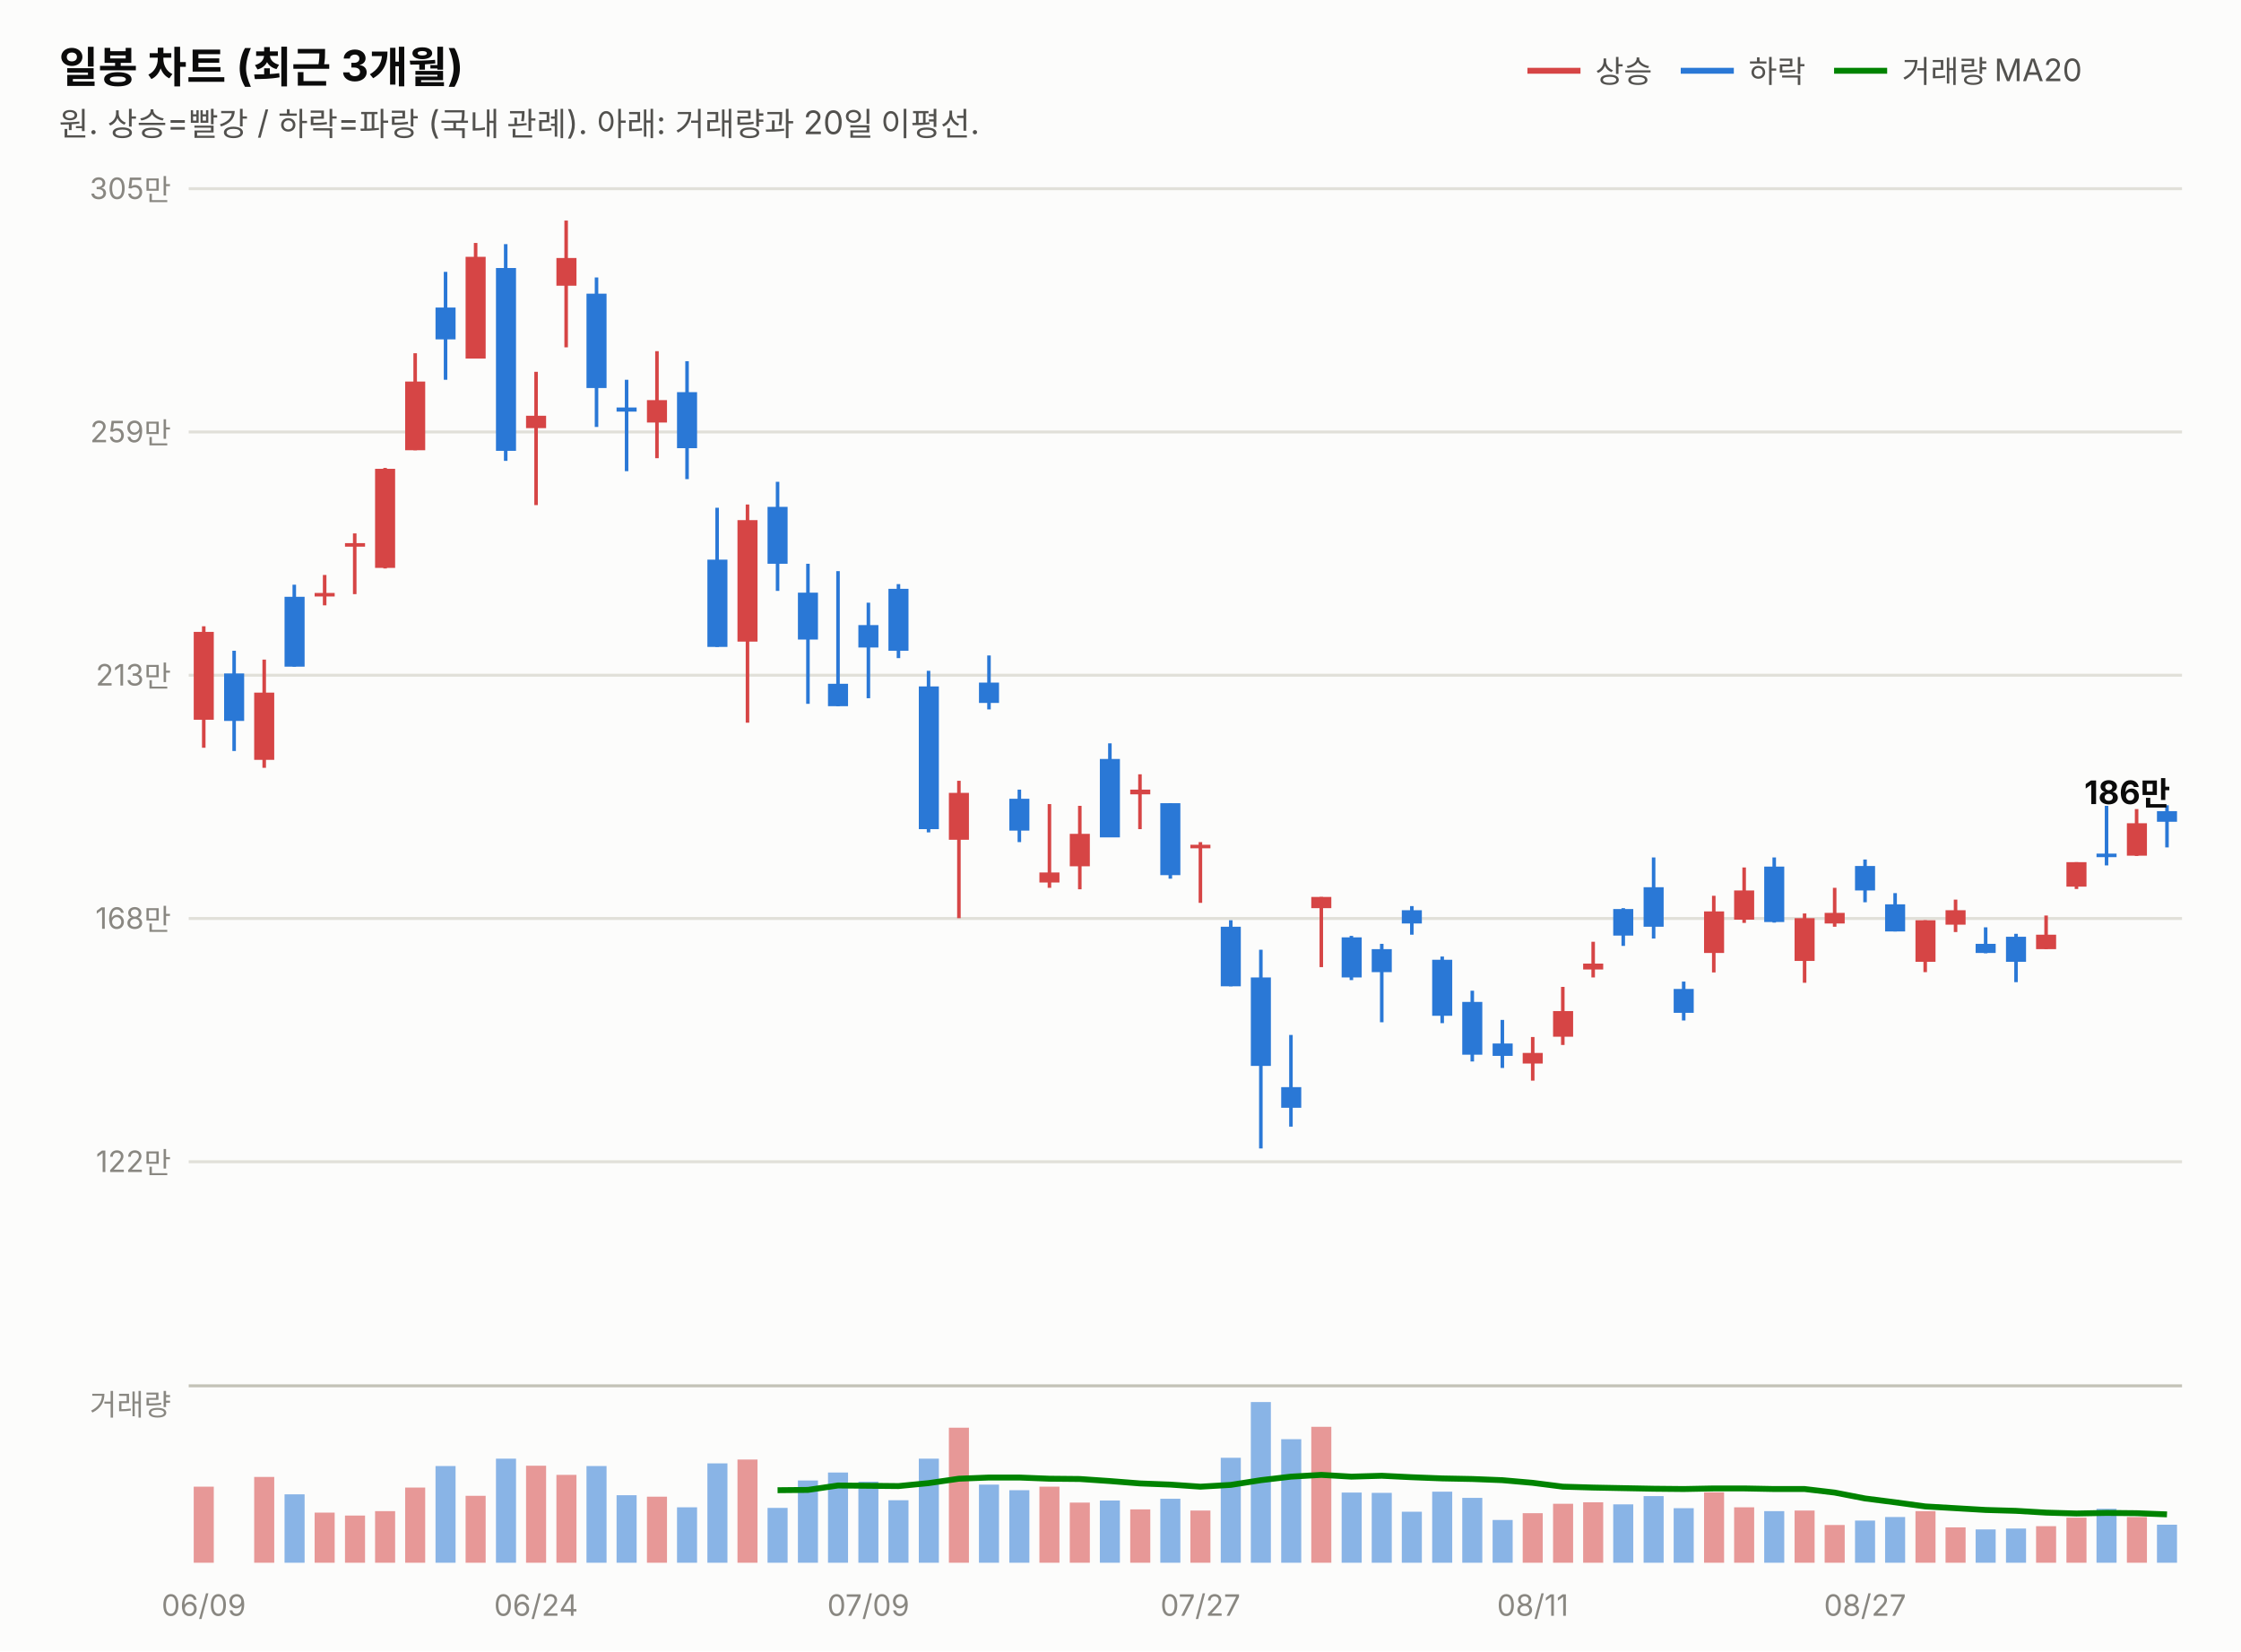
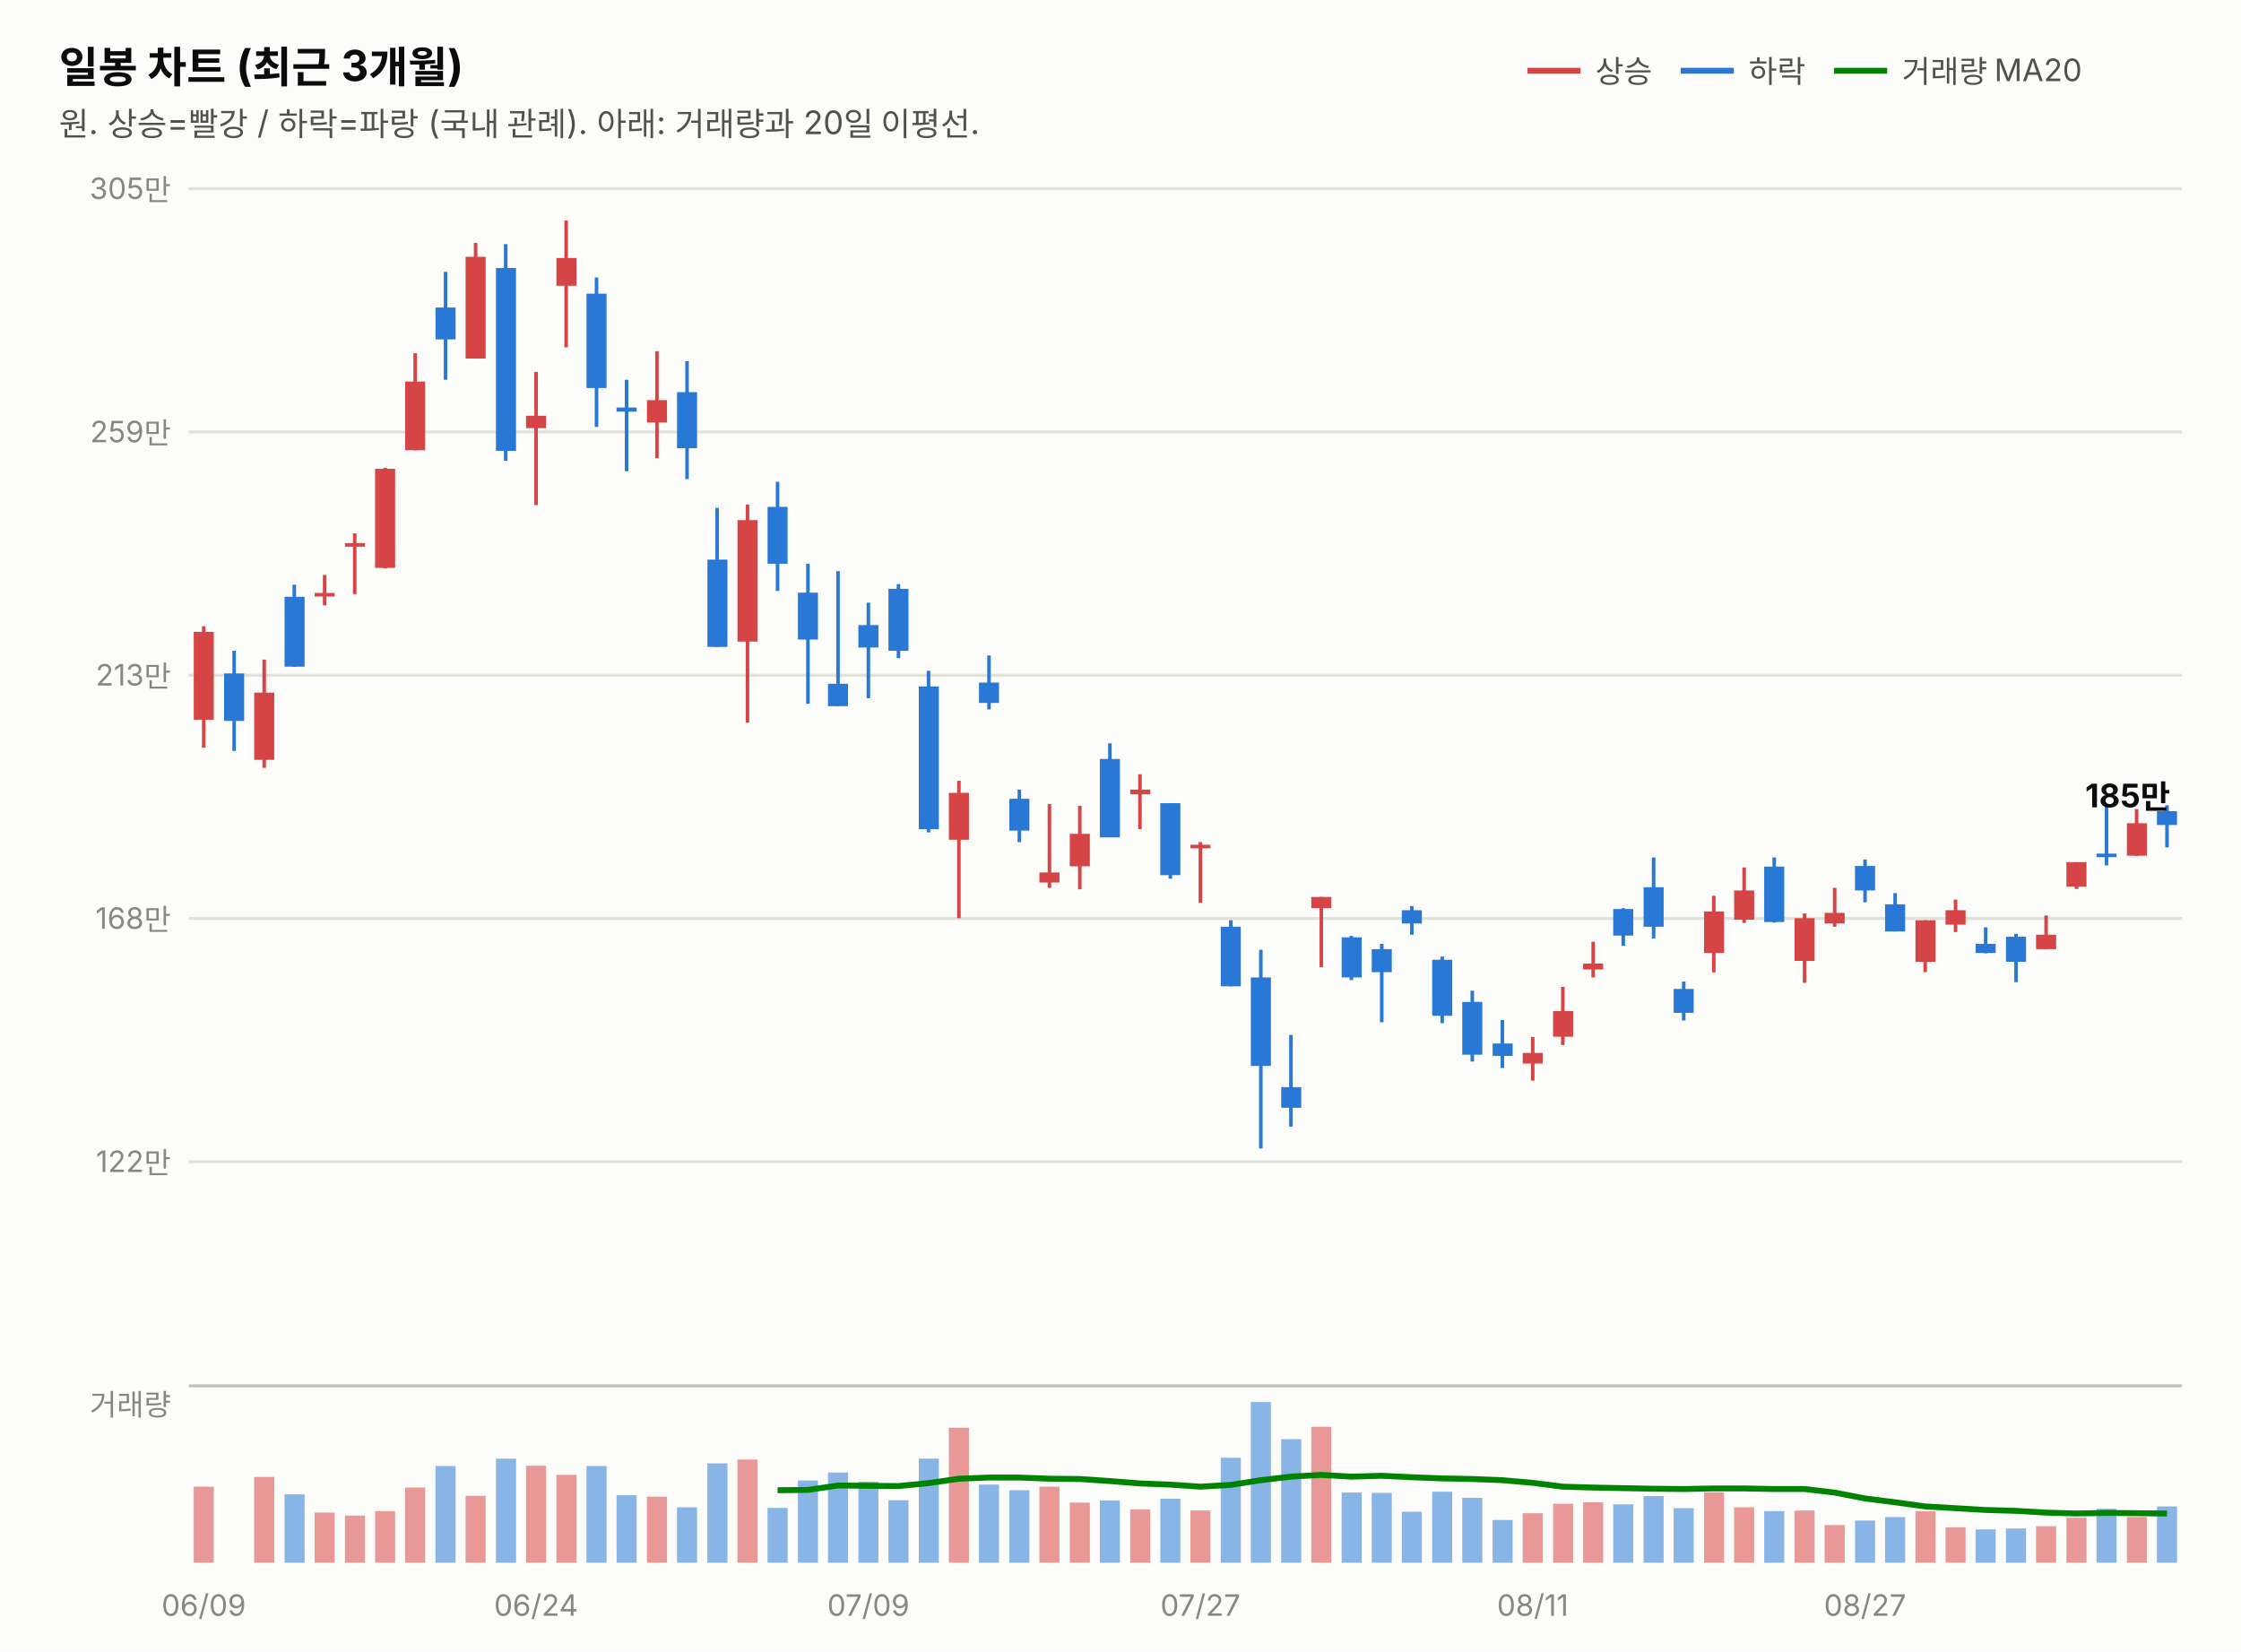
<svg xmlns="http://www.w3.org/2000/svg" width="760" height="560" viewBox="0 0 760 560" font-family="system-ui,-apple-system,&quot;Segoe UI&quot;,&quot;Malgun Gothic&quot;,&quot;Apple SD Gothic Neo&quot;,sans-serif">
  <rect width="760" height="560" fill="#fcfcfb" />
  <text x="20" y="28" font-size="14.5" font-weight="700" fill="#0b0b0b">일봉 차트 (최근 3개월)</text>
  <text x="20" y="46" font-size="11" fill="#52514e">원. 상승=빨강 / 하락=파랑 (국내 관례). 아래: 거래량과 20일 이평선.</text>
  <line x1="518" y1="24" x2="536" y2="24" stroke="#d64545" stroke-width="2" />
  <text x="541" y="28" font-size="10.5" fill="#52514e">상승</text>
  <line x1="570" y1="24" x2="588" y2="24" stroke="#2a78d6" stroke-width="2" />
  <text x="593" y="28" font-size="10.5" fill="#52514e">하락</text>
  <line x1="622" y1="24" x2="640" y2="24" stroke="#008300" stroke-width="2" />
  <text x="645" y="28" font-size="10.5" fill="#52514e">거래량 MA20</text>
  <line x1="64" y1="394.0" x2="740" y2="394.0" stroke="#e1e0d9" stroke-width="1" />
  <text x="58" y="397.5" font-size="10" fill="#898781" text-anchor="end" style="font-variant-numeric:tabular-nums">122만</text>
  <line x1="64" y1="311.5" x2="740" y2="311.5" stroke="#e1e0d9" stroke-width="1" />
  <text x="58" y="315.0" font-size="10" fill="#898781" text-anchor="end" style="font-variant-numeric:tabular-nums">168만</text>
  <line x1="64" y1="229.0" x2="740" y2="229.0" stroke="#e1e0d9" stroke-width="1" />
  <text x="58" y="232.5" font-size="10" fill="#898781" text-anchor="end" style="font-variant-numeric:tabular-nums">213만</text>
  <line x1="64" y1="146.5" x2="740" y2="146.5" stroke="#e1e0d9" stroke-width="1" />
  <text x="58" y="150.0" font-size="10" fill="#898781" text-anchor="end" style="font-variant-numeric:tabular-nums">259만</text>
  <line x1="64" y1="64.0" x2="740" y2="64.0" stroke="#e1e0d9" stroke-width="1" />
  <text x="58" y="67.5" font-size="10" fill="#898781" text-anchor="end" style="font-variant-numeric:tabular-nums">305만</text>
  <line x1="69.1" y1="212.4" x2="69.1" y2="253.6" stroke="#d64545" stroke-width="1.2" />
  <rect x="65.7" y="214.3" width="6.8" height="29.8" fill="#d64545" />
  <line x1="79.4" y1="220.7" x2="79.4" y2="254.7" stroke="#2a78d6" stroke-width="1.2" />
  <rect x="76.0" y="228.4" width="6.8" height="16.1" fill="#2a78d6" />
  <line x1="89.6" y1="223.7" x2="89.6" y2="260.4" stroke="#d64545" stroke-width="1.2" />
  <rect x="86.2" y="234.9" width="6.8" height="22.8" fill="#d64545" />
  <line x1="99.8" y1="198.3" x2="99.8" y2="226.1" stroke="#2a78d6" stroke-width="1.2" />
  <rect x="96.5" y="202.4" width="6.8" height="23.7" fill="#2a78d6" />
  <line x1="110.1" y1="195.0" x2="110.1" y2="205.3" stroke="#d64545" stroke-width="1.2" />
  <rect x="106.7" y="201.1" width="6.8" height="1.2" fill="#d64545" />
  <line x1="120.3" y1="180.9" x2="120.3" y2="201.5" stroke="#d64545" stroke-width="1.2" />
  <rect x="117.0" y="184.2" width="6.8" height="1.2" fill="#d64545" />
  <line x1="130.6" y1="158.7" x2="130.6" y2="192.8" stroke="#d64545" stroke-width="1.2" />
  <rect x="127.2" y="159.0" width="6.8" height="33.6" fill="#d64545" />
  <line x1="140.8" y1="119.8" x2="140.8" y2="152.7" stroke="#d64545" stroke-width="1.2" />
  <rect x="137.4" y="129.4" width="6.8" height="23.3" fill="#d64545" />
  <line x1="151.1" y1="92.2" x2="151.1" y2="128.8" stroke="#2a78d6" stroke-width="1.2" />
  <rect x="147.7" y="104.3" width="6.8" height="10.8" fill="#2a78d6" />
  <line x1="161.3" y1="82.4" x2="161.3" y2="121.6" stroke="#d64545" stroke-width="1.2" />
  <rect x="157.9" y="87.1" width="6.8" height="34.5" fill="#d64545" />
  <line x1="171.5" y1="82.8" x2="171.5" y2="156.3" stroke="#2a78d6" stroke-width="1.2" />
  <rect x="168.2" y="90.9" width="6.8" height="62.0" fill="#2a78d6" />
  <line x1="181.8" y1="126.1" x2="181.8" y2="171.3" stroke="#d64545" stroke-width="1.2" />
  <rect x="178.4" y="141.0" width="6.8" height="4.2" fill="#d64545" />
  <line x1="192.0" y1="74.8" x2="192.0" y2="117.8" stroke="#d64545" stroke-width="1.2" />
  <rect x="188.7" y="87.5" width="6.8" height="9.4" fill="#d64545" />
  <line x1="202.3" y1="94.1" x2="202.3" y2="144.8" stroke="#2a78d6" stroke-width="1.2" />
  <rect x="198.9" y="99.6" width="6.8" height="32.0" fill="#2a78d6" />
  <line x1="212.5" y1="128.8" x2="212.5" y2="159.8" stroke="#2a78d6" stroke-width="1.2" />
  <rect x="209.1" y="138.2" width="6.8" height="1.4" fill="#2a78d6" />
  <line x1="222.8" y1="119.1" x2="222.8" y2="155.4" stroke="#d64545" stroke-width="1.2" />
  <rect x="219.4" y="135.7" width="6.8" height="7.6" fill="#d64545" />
  <line x1="233.0" y1="122.5" x2="233.0" y2="162.5" stroke="#2a78d6" stroke-width="1.2" />
  <rect x="229.6" y="133.0" width="6.8" height="19.0" fill="#2a78d6" />
  <line x1="243.2" y1="172.2" x2="243.2" y2="219.4" stroke="#2a78d6" stroke-width="1.2" />
  <rect x="239.9" y="189.8" width="6.8" height="29.6" fill="#2a78d6" />
  <line x1="253.5" y1="171.1" x2="253.5" y2="245.1" stroke="#d64545" stroke-width="1.2" />
  <rect x="250.1" y="176.4" width="6.8" height="41.2" fill="#d64545" />
  <line x1="263.7" y1="163.4" x2="263.7" y2="200.4" stroke="#2a78d6" stroke-width="1.2" />
  <rect x="260.3" y="171.9" width="6.8" height="19.3" fill="#2a78d6" />
  <line x1="274.0" y1="191.2" x2="274.0" y2="238.7" stroke="#2a78d6" stroke-width="1.2" />
  <rect x="270.6" y="201.0" width="6.8" height="15.9" fill="#2a78d6" />
  <line x1="284.2" y1="193.7" x2="284.2" y2="239.5" stroke="#2a78d6" stroke-width="1.2" />
  <rect x="280.8" y="231.9" width="6.8" height="7.6" fill="#2a78d6" />
  <line x1="294.5" y1="204.4" x2="294.5" y2="236.8" stroke="#2a78d6" stroke-width="1.2" />
  <rect x="291.1" y="212.0" width="6.8" height="7.6" fill="#2a78d6" />
  <line x1="304.7" y1="198.1" x2="304.7" y2="223.2" stroke="#2a78d6" stroke-width="1.2" />
  <rect x="301.3" y="199.7" width="6.8" height="21.0" fill="#2a78d6" />
  <line x1="314.9" y1="227.5" x2="314.9" y2="282.3" stroke="#2a78d6" stroke-width="1.2" />
  <rect x="311.6" y="232.8" width="6.8" height="48.4" fill="#2a78d6" />
  <line x1="325.2" y1="264.8" x2="325.2" y2="311.4" stroke="#d64545" stroke-width="1.2" />
  <rect x="321.8" y="268.9" width="6.8" height="15.9" fill="#d64545" />
  <line x1="335.4" y1="222.3" x2="335.4" y2="240.6" stroke="#2a78d6" stroke-width="1.2" />
  <rect x="332.0" y="231.5" width="6.8" height="6.9" fill="#2a78d6" />
  <line x1="345.7" y1="267.8" x2="345.7" y2="285.6" stroke="#2a78d6" stroke-width="1.2" />
  <rect x="342.3" y="270.9" width="6.8" height="10.8" fill="#2a78d6" />
  <line x1="355.9" y1="272.7" x2="355.9" y2="301.1" stroke="#d64545" stroke-width="1.2" />
  <rect x="352.5" y="295.9" width="6.8" height="3.4" fill="#d64545" />
  <line x1="366.2" y1="273.3" x2="366.2" y2="301.6" stroke="#d64545" stroke-width="1.2" />
  <rect x="362.8" y="282.8" width="6.8" height="11.0" fill="#d64545" />
  <line x1="376.4" y1="252.1" x2="376.4" y2="283.9" stroke="#2a78d6" stroke-width="1.2" />
  <rect x="373.0" y="257.4" width="6.8" height="26.6" fill="#2a78d6" />
  <line x1="386.6" y1="262.6" x2="386.6" y2="281.2" stroke="#d64545" stroke-width="1.2" />
  <rect x="383.3" y="267.8" width="6.8" height="1.6" fill="#d64545" />
  <line x1="396.9" y1="272.4" x2="396.9" y2="298.0" stroke="#2a78d6" stroke-width="1.2" />
  <rect x="393.5" y="272.4" width="6.8" height="24.4" fill="#2a78d6" />
  <line x1="407.1" y1="285.6" x2="407.1" y2="306.2" stroke="#d64545" stroke-width="1.2" />
  <rect x="403.7" y="286.5" width="6.8" height="1.2" fill="#d64545" />
  <line x1="417.4" y1="312.1" x2="417.4" y2="334.5" stroke="#2a78d6" stroke-width="1.2" />
  <rect x="414.0" y="314.3" width="6.8" height="20.2" fill="#2a78d6" />
  <line x1="427.6" y1="322.1" x2="427.6" y2="389.5" stroke="#2a78d6" stroke-width="1.2" />
  <rect x="424.2" y="331.5" width="6.8" height="30.0" fill="#2a78d6" />
  <line x1="437.8" y1="351.0" x2="437.8" y2="382.1" stroke="#2a78d6" stroke-width="1.2" />
  <rect x="434.5" y="368.7" width="6.8" height="7.0" fill="#2a78d6" />
  <line x1="448.1" y1="304.2" x2="448.1" y2="328.0" stroke="#d64545" stroke-width="1.2" />
  <rect x="444.7" y="304.2" width="6.8" height="3.8" fill="#d64545" />
  <line x1="458.3" y1="317.4" x2="458.3" y2="332.4" stroke="#2a78d6" stroke-width="1.2" />
  <rect x="455.0" y="317.9" width="6.8" height="13.6" fill="#2a78d6" />
  <line x1="468.6" y1="320.1" x2="468.6" y2="346.7" stroke="#2a78d6" stroke-width="1.2" />
  <rect x="465.2" y="321.9" width="6.8" height="7.8" fill="#2a78d6" />
  <line x1="478.8" y1="307.3" x2="478.8" y2="317.0" stroke="#2a78d6" stroke-width="1.2" />
  <rect x="475.4" y="308.7" width="6.8" height="4.5" fill="#2a78d6" />
  <line x1="489.1" y1="324.4" x2="489.1" y2="347.0" stroke="#2a78d6" stroke-width="1.2" />
  <rect x="485.7" y="325.5" width="6.8" height="19.0" fill="#2a78d6" />
  <line x1="499.3" y1="336.0" x2="499.3" y2="360.0" stroke="#2a78d6" stroke-width="1.2" />
  <rect x="495.9" y="339.8" width="6.8" height="17.9" fill="#2a78d6" />
  <line x1="509.5" y1="345.9" x2="509.5" y2="362.2" stroke="#2a78d6" stroke-width="1.2" />
  <rect x="506.2" y="353.9" width="6.8" height="4.2" fill="#2a78d6" />
  <line x1="519.8" y1="351.7" x2="519.8" y2="366.5" stroke="#d64545" stroke-width="1.2" />
  <rect x="516.4" y="357.1" width="6.8" height="3.6" fill="#d64545" />
  <line x1="530.0" y1="334.7" x2="530.0" y2="354.4" stroke="#d64545" stroke-width="1.2" />
  <rect x="526.7" y="342.9" width="6.8" height="8.7" fill="#d64545" />
  <line x1="540.3" y1="319.4" x2="540.3" y2="331.5" stroke="#d64545" stroke-width="1.2" />
  <rect x="536.9" y="326.8" width="6.8" height="2.0" fill="#d64545" />
  <line x1="550.5" y1="308.0" x2="550.5" y2="320.8" stroke="#2a78d6" stroke-width="1.2" />
  <rect x="547.1" y="308.3" width="6.8" height="9.0" fill="#2a78d6" />
  <line x1="560.8" y1="290.8" x2="560.8" y2="318.3" stroke="#2a78d6" stroke-width="1.2" />
  <rect x="557.4" y="300.9" width="6.8" height="13.4" fill="#2a78d6" />
  <line x1="571.0" y1="332.9" x2="571.0" y2="346.1" stroke="#2a78d6" stroke-width="1.2" />
  <rect x="567.6" y="335.4" width="6.8" height="8.1" fill="#2a78d6" />
  <line x1="581.2" y1="303.8" x2="581.2" y2="329.8" stroke="#d64545" stroke-width="1.2" />
  <rect x="577.9" y="309.1" width="6.8" height="14.1" fill="#d64545" />
  <line x1="591.5" y1="294.2" x2="591.5" y2="313.0" stroke="#d64545" stroke-width="1.2" />
  <rect x="588.1" y="302.0" width="6.8" height="9.9" fill="#d64545" />
  <line x1="601.7" y1="290.8" x2="601.7" y2="312.9" stroke="#2a78d6" stroke-width="1.2" />
  <rect x="598.3" y="293.9" width="6.8" height="18.8" fill="#2a78d6" />
  <line x1="612.0" y1="309.8" x2="612.0" y2="333.3" stroke="#d64545" stroke-width="1.2" />
  <rect x="608.6" y="311.4" width="6.8" height="14.5" fill="#d64545" />
  <line x1="622.2" y1="301.1" x2="622.2" y2="314.3" stroke="#d64545" stroke-width="1.2" />
  <rect x="618.8" y="309.6" width="6.8" height="3.6" fill="#d64545" />
  <line x1="632.5" y1="291.5" x2="632.5" y2="306.0" stroke="#2a78d6" stroke-width="1.2" />
  <rect x="629.1" y="293.7" width="6.8" height="8.3" fill="#2a78d6" />
  <line x1="642.7" y1="302.9" x2="642.7" y2="315.9" stroke="#2a78d6" stroke-width="1.2" />
  <rect x="639.3" y="306.7" width="6.8" height="9.2" fill="#2a78d6" />
  <line x1="652.9" y1="312.1" x2="652.9" y2="329.7" stroke="#d64545" stroke-width="1.2" />
  <rect x="649.6" y="312.1" width="6.8" height="14.1" fill="#d64545" />
  <line x1="663.2" y1="305.1" x2="663.2" y2="316.1" stroke="#d64545" stroke-width="1.2" />
  <rect x="659.8" y="308.7" width="6.8" height="4.9" fill="#d64545" />
  <line x1="673.4" y1="314.5" x2="673.4" y2="323.3" stroke="#2a78d6" stroke-width="1.2" />
  <rect x="670.0" y="320.1" width="6.8" height="3.1" fill="#2a78d6" />
  <line x1="683.7" y1="316.7" x2="683.7" y2="333.1" stroke="#2a78d6" stroke-width="1.2" />
  <rect x="680.3" y="317.7" width="6.8" height="8.5" fill="#2a78d6" />
  <line x1="693.9" y1="310.5" x2="693.9" y2="321.9" stroke="#d64545" stroke-width="1.2" />
  <rect x="690.5" y="317.0" width="6.8" height="4.9" fill="#d64545" />
  <line x1="704.2" y1="292.4" x2="704.2" y2="301.5" stroke="#d64545" stroke-width="1.2" />
  <rect x="700.8" y="292.4" width="6.8" height="8.3" fill="#d64545" />
  <line x1="714.4" y1="273.3" x2="714.4" y2="293.5" stroke="#2a78d6" stroke-width="1.2" />
  <rect x="711.0" y="289.5" width="6.8" height="1.2" fill="#2a78d6" />
  <line x1="724.6" y1="274.4" x2="724.6" y2="290.3" stroke="#d64545" stroke-width="1.2" />
  <rect x="721.3" y="279.2" width="6.8" height="11.0" fill="#d64545" />
  <line x1="734.9" y1="273.1" x2="734.9" y2="287.4" stroke="#2a78d6" stroke-width="1.2" />
-   <rect x="731.5" y="275.1" width="6.8" height="3.6" fill="#2a78d6" />
-   <text x="736" y="272.7" font-size="11" font-weight="700" fill="#0b0b0b" text-anchor="end" style="font-variant-numeric:tabular-nums">186만</text>
+   <rect x="731.5" y="275.1" width="6.8" height="4.7" fill="#2a78d6" />
+   <text x="736" y="273.8" font-size="11" font-weight="700" fill="#0b0b0b" text-anchor="end" style="font-variant-numeric:tabular-nums">185만</text>
  <line x1="64" y1="470" x2="740" y2="470" stroke="#c3c2b7" stroke-width="1" />
  <text x="58" y="480" font-size="10" fill="#898781" text-anchor="end">거래량</text>
  <rect x="65.7" y="504.2" width="6.8" height="25.8" fill="#d64545" opacity="0.55" />
  <rect x="76.0" y="530.0" width="6.8" height="0.0" fill="#2a78d6" opacity="0.55" />
  <rect x="86.2" y="500.9" width="6.8" height="29.1" fill="#d64545" opacity="0.55" />
  <rect x="96.5" y="506.8" width="6.8" height="23.2" fill="#2a78d6" opacity="0.55" />
  <rect x="106.7" y="513.0" width="6.8" height="17.0" fill="#d64545" opacity="0.55" />
  <rect x="117.0" y="514.0" width="6.8" height="16.0" fill="#d64545" opacity="0.55" />
  <rect x="127.2" y="512.5" width="6.8" height="17.5" fill="#d64545" opacity="0.55" />
  <rect x="137.4" y="504.5" width="6.8" height="25.5" fill="#d64545" opacity="0.55" />
  <rect x="147.7" y="497.2" width="6.8" height="32.8" fill="#2a78d6" opacity="0.55" />
  <rect x="157.9" y="507.3" width="6.8" height="22.7" fill="#d64545" opacity="0.55" />
  <rect x="168.2" y="494.7" width="6.8" height="35.3" fill="#2a78d6" opacity="0.55" />
  <rect x="178.4" y="497.1" width="6.8" height="32.9" fill="#d64545" opacity="0.55" />
  <rect x="188.7" y="500.2" width="6.8" height="29.8" fill="#d64545" opacity="0.55" />
  <rect x="198.9" y="497.2" width="6.8" height="32.8" fill="#2a78d6" opacity="0.55" />
  <rect x="209.1" y="507.1" width="6.8" height="22.9" fill="#2a78d6" opacity="0.55" />
  <rect x="219.4" y="507.6" width="6.8" height="22.4" fill="#d64545" opacity="0.55" />
  <rect x="229.6" y="511.2" width="6.8" height="18.8" fill="#2a78d6" opacity="0.55" />
  <rect x="239.9" y="496.3" width="6.8" height="33.7" fill="#2a78d6" opacity="0.55" />
  <rect x="250.1" y="495.0" width="6.8" height="35.0" fill="#d64545" opacity="0.55" />
  <rect x="260.3" y="511.4" width="6.8" height="18.6" fill="#2a78d6" opacity="0.55" />
  <rect x="270.6" y="502.1" width="6.8" height="27.9" fill="#2a78d6" opacity="0.55" />
  <rect x="280.8" y="499.4" width="6.8" height="30.6" fill="#2a78d6" opacity="0.55" />
  <rect x="291.1" y="502.5" width="6.8" height="27.5" fill="#2a78d6" opacity="0.55" />
  <rect x="301.3" y="508.8" width="6.8" height="21.2" fill="#2a78d6" opacity="0.55" />
  <rect x="311.6" y="494.7" width="6.8" height="35.3" fill="#2a78d6" opacity="0.55" />
  <rect x="321.8" y="484.2" width="6.8" height="45.8" fill="#d64545" opacity="0.55" />
  <rect x="332.0" y="503.5" width="6.8" height="26.5" fill="#2a78d6" opacity="0.55" />
  <rect x="342.3" y="505.4" width="6.8" height="24.6" fill="#2a78d6" opacity="0.55" />
  <rect x="352.5" y="504.2" width="6.8" height="25.8" fill="#d64545" opacity="0.55" />
  <rect x="362.8" y="509.6" width="6.8" height="20.4" fill="#d64545" opacity="0.55" />
  <rect x="373.0" y="508.9" width="6.8" height="21.1" fill="#2a78d6" opacity="0.55" />
  <rect x="383.3" y="511.9" width="6.8" height="18.1" fill="#d64545" opacity="0.55" />
  <rect x="393.5" y="508.3" width="6.8" height="21.7" fill="#2a78d6" opacity="0.55" />
  <rect x="403.7" y="512.3" width="6.8" height="17.7" fill="#d64545" opacity="0.55" />
  <rect x="414.0" y="494.4" width="6.8" height="35.6" fill="#2a78d6" opacity="0.55" />
  <rect x="424.2" y="475.5" width="6.8" height="54.5" fill="#2a78d6" opacity="0.55" />
  <rect x="434.5" y="488.1" width="6.8" height="41.9" fill="#2a78d6" opacity="0.55" />
  <rect x="444.7" y="483.9" width="6.8" height="46.1" fill="#d64545" opacity="0.55" />
  <rect x="455.0" y="506.2" width="6.8" height="23.8" fill="#2a78d6" opacity="0.55" />
  <rect x="465.2" y="506.3" width="6.8" height="23.7" fill="#2a78d6" opacity="0.55" />
  <rect x="475.4" y="512.7" width="6.8" height="17.3" fill="#2a78d6" opacity="0.55" />
  <rect x="485.7" y="505.9" width="6.8" height="24.1" fill="#2a78d6" opacity="0.55" />
  <rect x="495.9" y="508.0" width="6.8" height="22.0" fill="#2a78d6" opacity="0.55" />
  <rect x="506.2" y="515.5" width="6.8" height="14.5" fill="#2a78d6" opacity="0.55" />
  <rect x="516.4" y="513.2" width="6.8" height="16.8" fill="#d64545" opacity="0.55" />
  <rect x="526.7" y="510.0" width="6.8" height="20.0" fill="#d64545" opacity="0.55" />
  <rect x="536.9" y="509.5" width="6.8" height="20.5" fill="#d64545" opacity="0.55" />
  <rect x="547.1" y="510.2" width="6.8" height="19.8" fill="#2a78d6" opacity="0.55" />
  <rect x="557.4" y="507.4" width="6.8" height="22.6" fill="#2a78d6" opacity="0.55" />
  <rect x="567.6" y="511.5" width="6.8" height="18.5" fill="#2a78d6" opacity="0.55" />
  <rect x="577.9" y="506.1" width="6.8" height="23.9" fill="#d64545" opacity="0.55" />
  <rect x="588.1" y="511.2" width="6.8" height="18.8" fill="#d64545" opacity="0.55" />
  <rect x="598.3" y="512.5" width="6.8" height="17.5" fill="#2a78d6" opacity="0.55" />
  <rect x="608.6" y="512.3" width="6.8" height="17.7" fill="#d64545" opacity="0.55" />
  <rect x="618.8" y="517.2" width="6.8" height="12.8" fill="#d64545" opacity="0.55" />
  <rect x="629.1" y="515.7" width="6.8" height="14.3" fill="#2a78d6" opacity="0.55" />
  <rect x="639.3" y="514.5" width="6.8" height="15.5" fill="#2a78d6" opacity="0.55" />
  <rect x="649.6" y="512.5" width="6.8" height="17.5" fill="#d64545" opacity="0.55" />
  <rect x="659.8" y="518.0" width="6.8" height="12.0" fill="#d64545" opacity="0.55" />
  <rect x="670.0" y="518.7" width="6.8" height="11.3" fill="#2a78d6" opacity="0.55" />
  <rect x="680.3" y="518.4" width="6.8" height="11.6" fill="#2a78d6" opacity="0.55" />
  <rect x="690.5" y="517.6" width="6.8" height="12.4" fill="#d64545" opacity="0.55" />
  <rect x="700.8" y="514.7" width="6.8" height="15.3" fill="#d64545" opacity="0.55" />
  <rect x="711.0" y="511.7" width="6.8" height="18.3" fill="#2a78d6" opacity="0.55" />
  <rect x="721.3" y="514.5" width="6.8" height="15.5" fill="#d64545" opacity="0.55" />
-   <rect x="731.5" y="517.1" width="6.8" height="12.9" fill="#2a78d6" opacity="0.55" />
-   <path d="M263.7,505.4 L274.0,505.3 L284.2,503.8 L294.5,503.9 L304.7,504.0 L314.9,503.0 L325.2,501.5 L335.4,501.1 L345.7,501.1 L355.9,501.5 L366.2,501.6 L376.4,502.3 L386.6,503.1 L396.9,503.5 L407.1,504.2 L417.4,503.6 L427.6,502.0 L437.8,500.8 L448.1,500.2 L458.3,500.8 L468.6,500.5 L478.8,501.0 L489.1,501.4 L499.3,501.6 L509.5,502.0 L519.8,502.9 L530.0,504.2 L540.3,504.5 L550.5,504.7 L560.8,504.9 L571.0,505.0 L581.2,504.8 L591.5,504.8 L601.7,505.0 L612.0,505.0 L622.2,506.2 L632.5,508.2 L642.7,509.5 L652.9,510.9 L663.2,511.5 L673.4,512.1 L683.7,512.4 L693.9,513.0 L704.2,513.3 L714.4,513.1 L724.6,513.2 L734.9,513.6" fill="none" stroke="#008300" stroke-width="2" />
+   <rect x="731.5" y="510.9" width="6.8" height="19.1" fill="#2a78d6" opacity="0.55" />
+   <path d="M263.7,505.4 L274.0,505.3 L284.2,503.8 L294.5,503.9 L304.7,504.0 L314.9,503.0 L325.2,501.5 L335.4,501.1 L345.7,501.1 L355.9,501.5 L366.2,501.6 L376.4,502.3 L386.6,503.1 L396.9,503.5 L407.1,504.2 L417.4,503.6 L427.6,502.0 L437.8,500.8 L448.1,500.2 L458.3,500.8 L468.6,500.5 L478.8,501.0 L489.1,501.4 L499.3,501.6 L509.5,502.0 L519.8,502.9 L530.0,504.2 L540.3,504.5 L550.5,504.7 L560.8,504.9 L571.0,505.0 L581.2,504.8 L591.5,504.8 L601.7,505.0 L612.0,505.0 L622.2,506.2 L632.5,508.2 L642.7,509.5 L652.9,510.9 L663.2,511.5 L673.4,512.1 L683.7,512.4 L693.9,513.0 L704.2,513.3 L714.4,513.1 L724.6,513.2 L734.9,513.3" fill="none" stroke="#008300" stroke-width="2" />
  <text x="69.1" y="548" font-size="10" fill="#898781" text-anchor="middle">06/09</text>
  <text x="181.8" y="548" font-size="10" fill="#898781" text-anchor="middle">06/24</text>
  <text x="294.5" y="548" font-size="10" fill="#898781" text-anchor="middle">07/09</text>
  <text x="407.1" y="548" font-size="10" fill="#898781" text-anchor="middle">07/27</text>
  <text x="519.8" y="548" font-size="10" fill="#898781" text-anchor="middle">08/11</text>
  <text x="632.5" y="548" font-size="10" fill="#898781" text-anchor="middle">08/27</text>
</svg>
